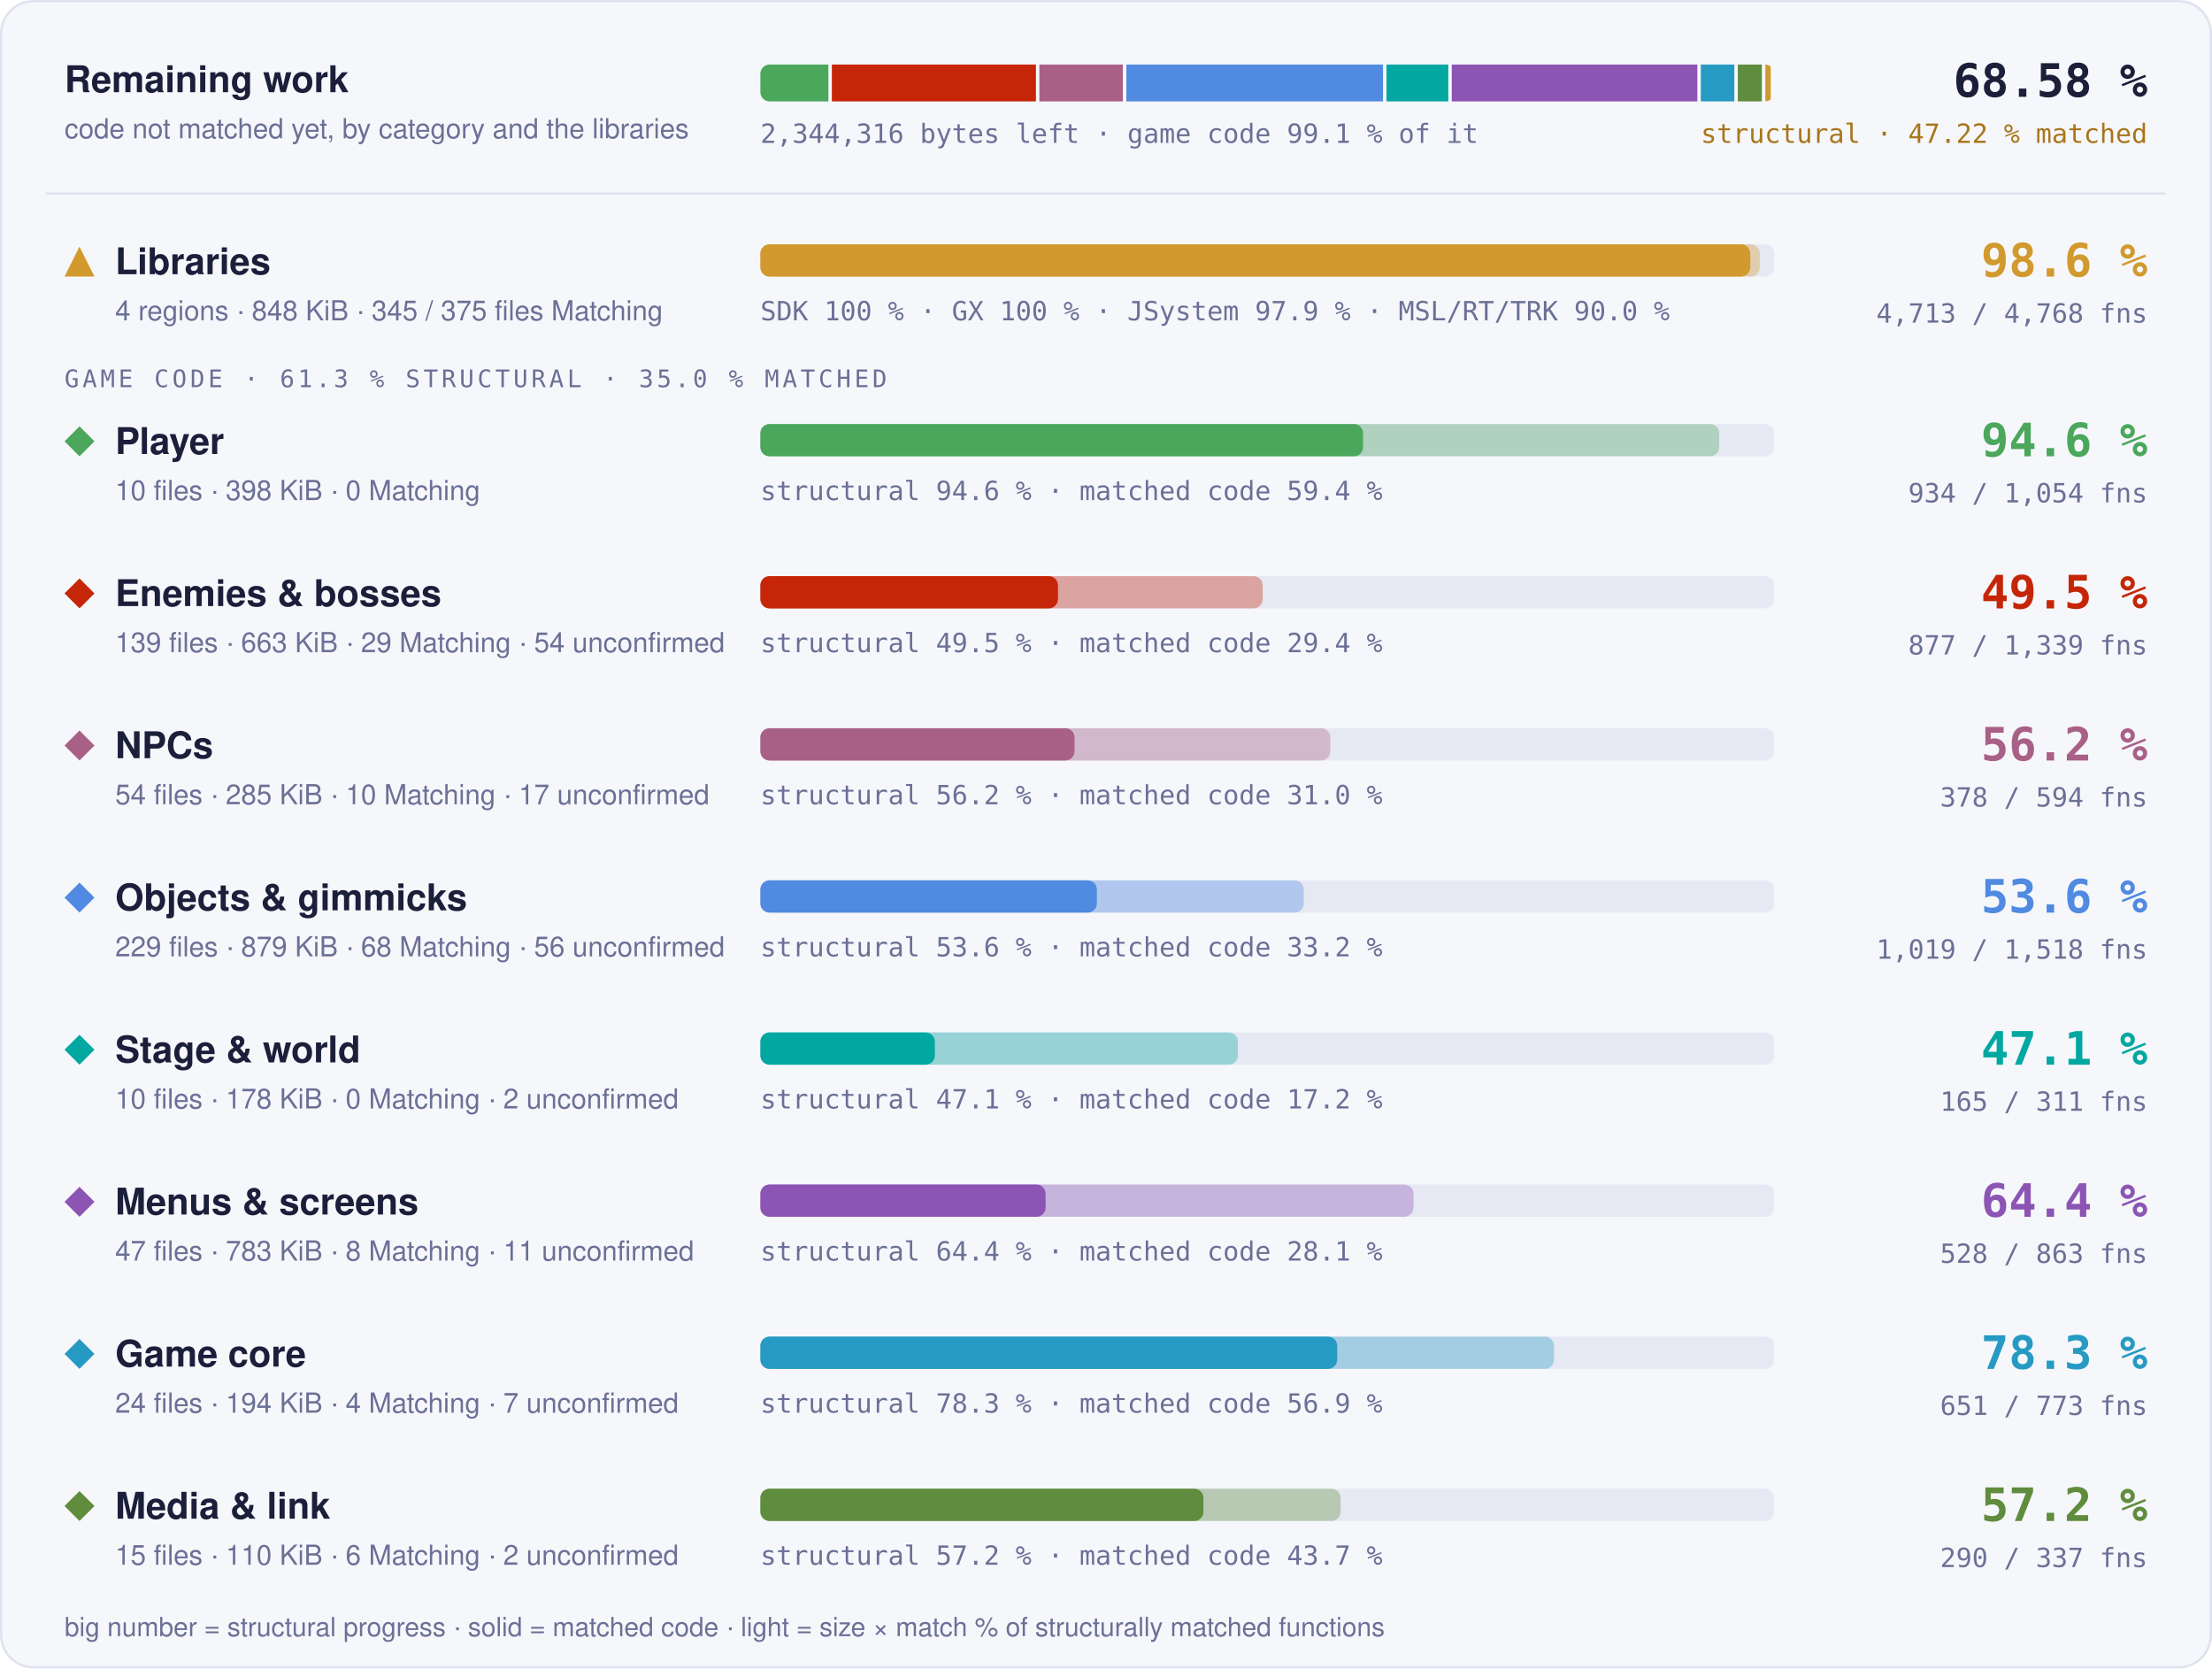
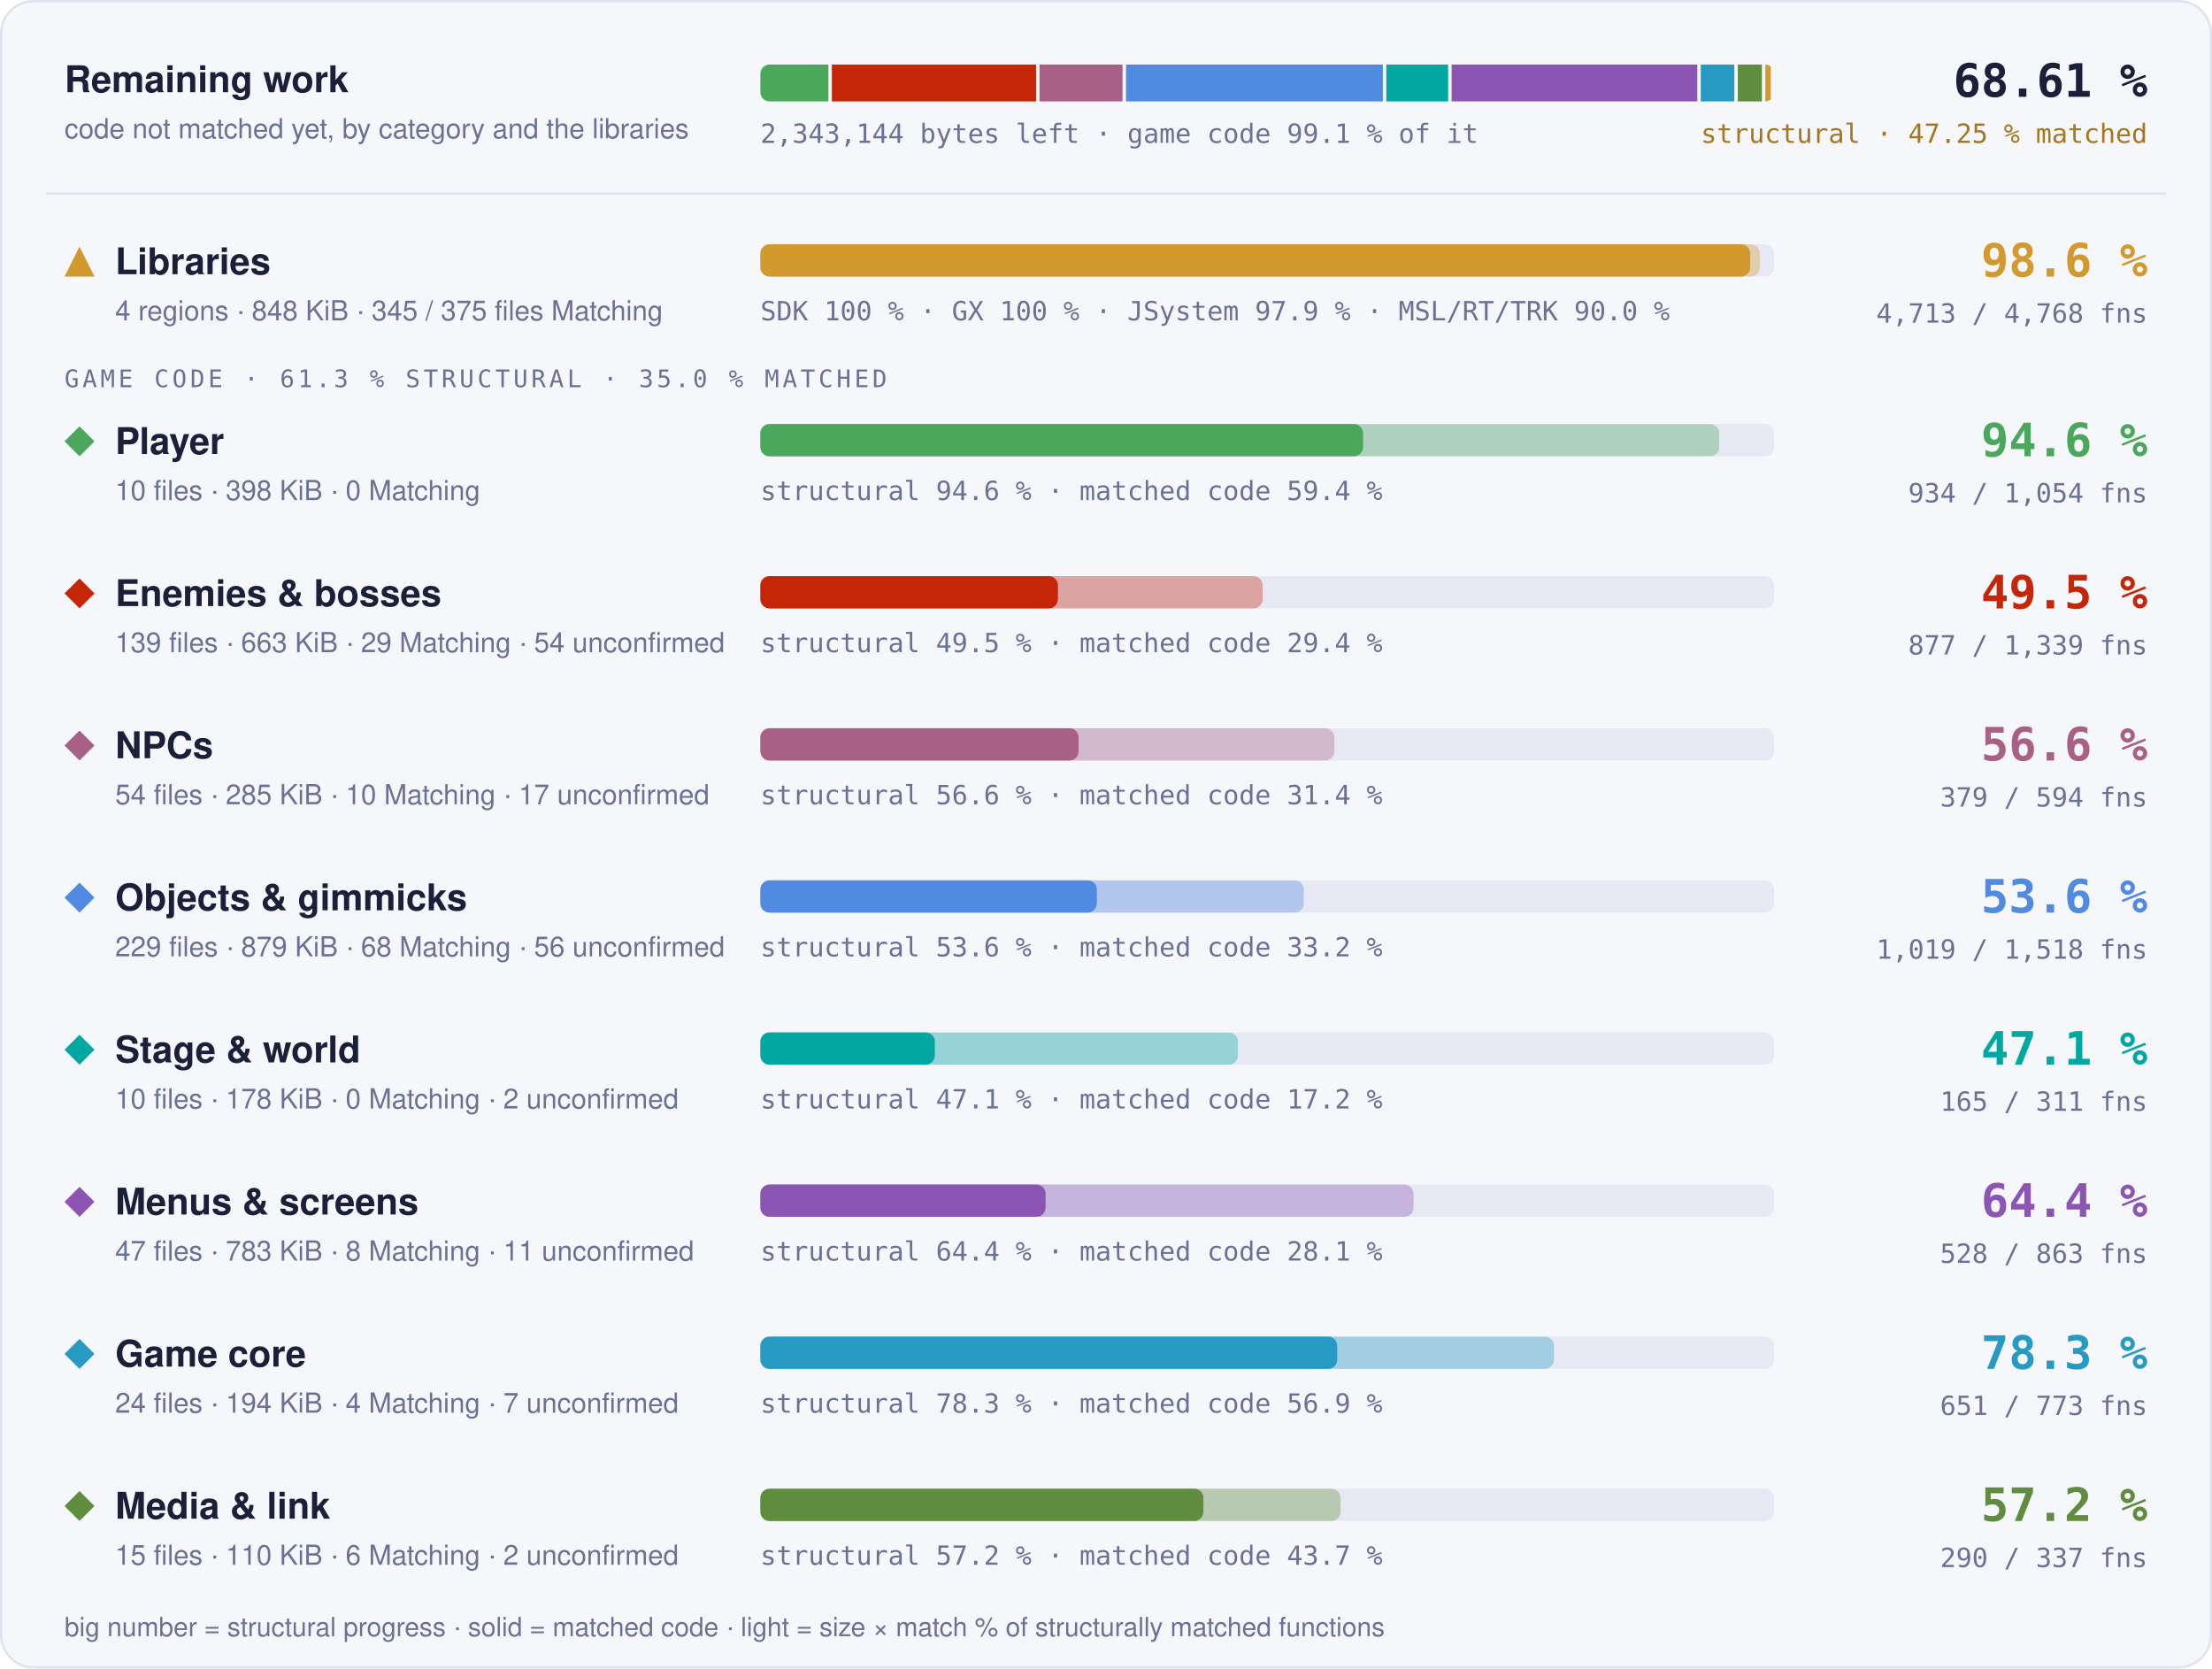
- <svg xmlns="http://www.w3.org/2000/svg" width="960" height="724" viewBox="0 0 960 724" role="img" aria-label="Progress overview: Libraries 98.6 % structural, 97.6 % matched code, 4713 of 4768 functions; Player 94.6 % structural, 59.4 % matched code, 934 of 1054 functions; Enemies &amp; bosses 49.5 % structural, 29.4 % matched code, 877 of 1339 functions; NPCs 56.2 % structural, 31.0 % matched code, 378 of 594 functions; Objects &amp; gimmicks 53.6 % structural, 33.2 % matched code, 1019 of 1518 functions; Stage &amp; world 47.1 % structural, 17.2 % matched code, 165 of 311 functions; Menus &amp; screens 64.4 % structural, 28.1 % matched code, 528 of 863 functions; Game core 78.3 % structural, 56.9 % matched code, 651 of 773 functions; Media &amp; link 57.2 % structural, 43.7 % matched code, 290 of 337 functions">
+ <svg xmlns="http://www.w3.org/2000/svg" width="960" height="724" viewBox="0 0 960 724" role="img" aria-label="Progress overview: Libraries 98.6 % structural, 97.6 % matched code, 4713 of 4768 functions; Player 94.6 % structural, 59.4 % matched code, 934 of 1054 functions; Enemies &amp; bosses 49.5 % structural, 29.4 % matched code, 877 of 1339 functions; NPCs 56.6 % structural, 31.4 % matched code, 379 of 594 functions; Objects &amp; gimmicks 53.6 % structural, 33.2 % matched code, 1019 of 1518 functions; Stage &amp; world 47.1 % structural, 17.2 % matched code, 165 of 311 functions; Menus &amp; screens 64.4 % structural, 28.1 % matched code, 528 of 863 functions; Game core 78.3 % structural, 56.9 % matched code, 651 of 773 functions; Media &amp; link 57.2 % structural, 43.7 % matched code, 290 of 337 functions">
  <style>text { font-family: -apple-system, BlinkMacSystemFont, 'Segoe UI', Helvetica, Arial, sans-serif; } .mono { font-family: ui-monospace, SFMono-Regular, 'SF Mono', Menlo, Consolas, monospace; } .grow { transform-box: fill-box; transform-origin: 0 50%; animation: grow 1.4s cubic-bezier(.2,.8,.2,1) both; } @keyframes grow { from { transform: scaleX(0); } } @media (prefers-reduced-motion: reduce) { * { animation: none !important; } }</style>
  <rect x="0.5" y="0.5" width="959" height="723" rx="14" fill="#f6f7fb" stroke="#dfe2ef" />
  <text x="28" y="40" font-size="16" font-weight="700" fill="#1b1f3a">Remaining work</text>
  <text x="28" y="60" font-size="12" fill="#6b7096">code not matched yet, by category and the libraries</text>
  <clipPath id="rw">
    <rect x="330" y="28" width="440" height="16" rx="4" />
  </clipPath>
  <g clip-path="url(#rw)">
-     <rect class="grow" x="330.00" y="28" width="29.52" height="16" fill="#4aa75c" />
-     <rect class="grow" x="361.02" y="28" width="88.57" height="16" fill="#c52607" />
-     <rect class="grow" x="451.08" y="28" width="36.24" height="16" fill="#a96087" />
-     <rect class="grow" x="488.82" y="28" width="111.41" height="16" fill="#508ae1" />
-     <rect class="grow" x="601.73" y="28" width="26.82" height="16" fill="#00a8a1" />
-     <rect class="grow" x="630.06" y="28" width="106.58" height="16" fill="#8c55b4" />
-     <rect class="grow" x="738.14" y="28" width="14.56" height="16" fill="#269ac2" />
-     <rect class="grow" x="754.20" y="28" width="10.44" height="16" fill="#608c3d" />
+     <rect class="grow" x="330.00" y="28" width="29.53" height="16" fill="#4aa75c" />
+     <rect class="grow" x="361.03" y="28" width="88.61" height="16" fill="#c52607" />
+     <rect class="grow" x="451.14" y="28" width="36.04" height="16" fill="#a96087" />
+     <rect class="grow" x="488.68" y="28" width="111.47" height="16" fill="#508ae1" />
+     <rect class="grow" x="601.65" y="28" width="26.84" height="16" fill="#00a8a1" />
+     <rect class="grow" x="629.99" y="28" width="106.64" height="16" fill="#8c55b4" />
+     <rect class="grow" x="738.12" y="28" width="14.57" height="16" fill="#269ac2" />
+     <rect class="grow" x="754.20" y="28" width="10.45" height="16" fill="#608c3d" />
    <rect class="grow" x="766.15" y="28" width="2.35" height="16" fill="#d29a2e" />
  </g>
-   <text x="330" y="62" class="mono" font-size="11.5" fill="#6b7096">2,344,316 bytes left · game code 99.1 % of it</text>
-   <text x="932" y="42" text-anchor="end" class="mono" font-size="20" font-weight="700" fill="#1b1f3a">68.58 %</text>
-   <text x="932" y="62" text-anchor="end" class="mono" font-size="11.5" fill="#a8761a">structural · 47.22 % matched</text>
+   <text x="330" y="62" class="mono" font-size="11.5" fill="#6b7096">2,343,144 bytes left · game code 99.1 % of it</text>
+   <text x="932" y="42" text-anchor="end" class="mono" font-size="20" font-weight="700" fill="#1b1f3a">68.61 %</text>
+   <text x="932" y="62" text-anchor="end" class="mono" font-size="11.5" fill="#a8761a">structural · 47.25 % matched</text>
  <line x1="20" x2="940" y1="84" y2="84" stroke="#dfe2ef" />
  <g fill="#d29a2e">
    <path d="M34.5 107L41 120L28 120Z" />
  </g>
  <text x="50" y="119" font-size="16" font-weight="700" fill="#1b1f3a">Libraries</text>
  <text x="50" y="139" font-size="12" fill="#6b7096">4 regions · 848 KiB · 345 / 375 files Matching</text>
  <rect x="330" y="106" width="440" height="14" rx="4" fill="#e6e8f3" />
  <rect class="grow" style="animation-delay:0.0s" x="330" y="106" width="433.73" height="14" rx="4" fill="#d29a2e" fill-opacity="0.35" />
  <rect class="grow" style="animation-delay:0.0s" x="330" y="106" width="429.60" height="14" rx="4" fill="#d29a2e" />
  <text x="330" y="139" class="mono" font-size="11.5" fill="#6b7096">SDK 100 % · GX 100 % · JSystem 97.9 % · MSL/RT/TRK 90.0 %</text>
  <text x="932" y="120" text-anchor="end" class="mono" font-size="20" font-weight="700" fill="#d29a2e">98.6 %</text>
  <text x="932" y="140" text-anchor="end" class="mono" font-size="11.5" fill="#6b7096">4,713 / 4,768 fns</text>
  <text x="28" y="168" class="mono" font-size="10.5" letter-spacing="0.14em" fill="#6b7096">GAME CODE · 61.3 % STRUCTURAL · 35.0 % MATCHED</text>
  <g fill="#4aa75c">
    <path d="M34.5 185L41 191.5L34.5 198L28 191.5Z" />
  </g>
  <text x="50" y="197" font-size="16" font-weight="700" fill="#1b1f3a">Player</text>
  <text x="50" y="217" font-size="12" fill="#6b7096">10 files · 398 KiB · 0 Matching</text>
  <rect x="330" y="184" width="440" height="14" rx="4" fill="#e6e8f3" />
  <rect class="grow" style="animation-delay:0.1s" x="330" y="184" width="416.13" height="14" rx="4" fill="#4aa75c" fill-opacity="0.35" />
  <rect class="grow" style="animation-delay:0.1s" x="330" y="184" width="261.57" height="14" rx="4" fill="#4aa75c" />
  <text x="330" y="217" class="mono" font-size="11.5" fill="#6b7096">structural 94.6 % · matched code 59.4 %</text>
  <text x="932" y="198" text-anchor="end" class="mono" font-size="20" font-weight="700" fill="#4aa75c">94.6 %</text>
  <text x="932" y="218" text-anchor="end" class="mono" font-size="11.5" fill="#6b7096">934 / 1,054 fns</text>
  <g fill="#c52607">
    <path d="M34.5 251L41 257.5L34.5 264L28 257.5Z" />
  </g>
  <text x="50" y="263" font-size="16" font-weight="700" fill="#1b1f3a">Enemies &amp; bosses</text>
  <text x="50" y="283" font-size="12" fill="#6b7096">139 files · 663 KiB · 29 Matching · 54 unconfirmed</text>
  <rect x="330" y="250" width="440" height="14" rx="4" fill="#e6e8f3" />
  <rect class="grow" style="animation-delay:0.2s" x="330" y="250" width="218.00" height="14" rx="4" fill="#c52607" fill-opacity="0.35" />
  <rect class="grow" style="animation-delay:0.2s" x="330" y="250" width="129.15" height="14" rx="4" fill="#c52607" />
  <text x="330" y="283" class="mono" font-size="11.5" fill="#6b7096">structural 49.5 % · matched code 29.4 %</text>
  <text x="932" y="264" text-anchor="end" class="mono" font-size="20" font-weight="700" fill="#c52607">49.5 %</text>
  <text x="932" y="284" text-anchor="end" class="mono" font-size="11.5" fill="#6b7096">877 / 1,339 fns</text>
  <g fill="#a96087">
    <path d="M34.5 317L41 323.5L34.5 330L28 323.5Z" />
  </g>
  <text x="50" y="329" font-size="16" font-weight="700" fill="#1b1f3a">NPCs</text>
  <text x="50" y="349" font-size="12" fill="#6b7096">54 files · 285 KiB · 10 Matching · 17 unconfirmed</text>
  <rect x="330" y="316" width="440" height="14" rx="4" fill="#e6e8f3" />
-   <rect class="grow" style="animation-delay:0.3s" x="330" y="316" width="247.35" height="14" rx="4" fill="#a96087" fill-opacity="0.35" />
-   <rect class="grow" style="animation-delay:0.3s" x="330" y="316" width="136.35" height="14" rx="4" fill="#a96087" />
-   <text x="330" y="349" class="mono" font-size="11.5" fill="#6b7096">structural 56.2 % · matched code 31.0 %</text>
-   <text x="932" y="330" text-anchor="end" class="mono" font-size="20" font-weight="700" fill="#a96087">56.2 %</text>
-   <text x="932" y="350" text-anchor="end" class="mono" font-size="11.5" fill="#6b7096">378 / 594 fns</text>
+   <rect class="grow" style="animation-delay:0.3s" x="330" y="316" width="249.12" height="14" rx="4" fill="#a96087" fill-opacity="0.35" />
+   <rect class="grow" style="animation-delay:0.3s" x="330" y="316" width="138.12" height="14" rx="4" fill="#a96087" />
+   <text x="330" y="349" class="mono" font-size="11.5" fill="#6b7096">structural 56.6 % · matched code 31.4 %</text>
+   <text x="932" y="330" text-anchor="end" class="mono" font-size="20" font-weight="700" fill="#a96087">56.6 %</text>
+   <text x="932" y="350" text-anchor="end" class="mono" font-size="11.5" fill="#6b7096">379 / 594 fns</text>
  <g fill="#508ae1">
    <path d="M34.5 383L41 389.5L34.5 396L28 389.5Z" />
  </g>
  <text x="50" y="395" font-size="16" font-weight="700" fill="#1b1f3a">Objects &amp; gimmicks</text>
  <text x="50" y="415" font-size="12" fill="#6b7096">229 files · 879 KiB · 68 Matching · 56 unconfirmed</text>
  <rect x="330" y="382" width="440" height="14" rx="4" fill="#e6e8f3" />
  <rect class="grow" style="animation-delay:0.4s" x="330" y="382" width="235.85" height="14" rx="4" fill="#508ae1" fill-opacity="0.35" />
  <rect class="grow" style="animation-delay:0.4s" x="330" y="382" width="146.04" height="14" rx="4" fill="#508ae1" />
  <text x="330" y="415" class="mono" font-size="11.5" fill="#6b7096">structural 53.6 % · matched code 33.2 %</text>
  <text x="932" y="396" text-anchor="end" class="mono" font-size="20" font-weight="700" fill="#508ae1">53.6 %</text>
  <text x="932" y="416" text-anchor="end" class="mono" font-size="11.5" fill="#6b7096">1,019 / 1,518 fns</text>
  <g fill="#00a8a1">
    <path d="M34.5 449L41 455.5L34.5 462L28 455.5Z" />
  </g>
  <text x="50" y="461" font-size="16" font-weight="700" fill="#1b1f3a">Stage &amp; world</text>
  <text x="50" y="481" font-size="12" fill="#6b7096">10 files · 178 KiB · 0 Matching · 2 unconfirmed</text>
  <rect x="330" y="448" width="440" height="14" rx="4" fill="#e6e8f3" />
  <rect class="grow" style="animation-delay:0.5s" x="330" y="448" width="207.25" height="14" rx="4" fill="#00a8a1" fill-opacity="0.35" />
  <rect class="grow" style="animation-delay:0.5s" x="330" y="448" width="75.72" height="14" rx="4" fill="#00a8a1" />
  <text x="330" y="481" class="mono" font-size="11.5" fill="#6b7096">structural 47.1 % · matched code 17.2 %</text>
  <text x="932" y="462" text-anchor="end" class="mono" font-size="20" font-weight="700" fill="#00a8a1">47.1 %</text>
  <text x="932" y="482" text-anchor="end" class="mono" font-size="11.5" fill="#6b7096">165 / 311 fns</text>
  <g fill="#8c55b4">
    <path d="M34.5 515L41 521.5L34.5 528L28 521.5Z" />
  </g>
  <text x="50" y="527" font-size="16" font-weight="700" fill="#1b1f3a">Menus &amp; screens</text>
  <text x="50" y="547" font-size="12" fill="#6b7096">47 files · 783 KiB · 8 Matching · 11 unconfirmed</text>
  <rect x="330" y="514" width="440" height="14" rx="4" fill="#e6e8f3" />
  <rect class="grow" style="animation-delay:0.6s" x="330" y="514" width="283.44" height="14" rx="4" fill="#8c55b4" fill-opacity="0.35" />
  <rect class="grow" style="animation-delay:0.6s" x="330" y="514" width="123.79" height="14" rx="4" fill="#8c55b4" />
  <text x="330" y="547" class="mono" font-size="11.5" fill="#6b7096">structural 64.4 % · matched code 28.1 %</text>
  <text x="932" y="528" text-anchor="end" class="mono" font-size="20" font-weight="700" fill="#8c55b4">64.4 %</text>
  <text x="932" y="548" text-anchor="end" class="mono" font-size="11.5" fill="#6b7096">528 / 863 fns</text>
  <g fill="#269ac2">
    <path d="M34.5 581L41 587.5L34.5 594L28 587.5Z" />
  </g>
  <text x="50" y="593" font-size="16" font-weight="700" fill="#1b1f3a">Game core</text>
  <text x="50" y="613" font-size="12" fill="#6b7096">24 files · 194 KiB · 4 Matching · 7 unconfirmed</text>
  <rect x="330" y="580" width="440" height="14" rx="4" fill="#e6e8f3" />
  <rect class="grow" style="animation-delay:0.7s" x="330" y="580" width="344.42" height="14" rx="4" fill="#269ac2" fill-opacity="0.35" />
  <rect class="grow" style="animation-delay:0.7s" x="330" y="580" width="250.35" height="14" rx="4" fill="#269ac2" />
  <text x="330" y="613" class="mono" font-size="11.5" fill="#6b7096">structural 78.3 % · matched code 56.9 %</text>
  <text x="932" y="594" text-anchor="end" class="mono" font-size="20" font-weight="700" fill="#269ac2">78.3 %</text>
  <text x="932" y="614" text-anchor="end" class="mono" font-size="11.5" fill="#6b7096">651 / 773 fns</text>
  <g fill="#608c3d">
    <path d="M34.5 647L41 653.5L34.5 660L28 653.5Z" />
  </g>
  <text x="50" y="659" font-size="16" font-weight="700" fill="#1b1f3a">Media &amp; link</text>
  <text x="50" y="679" font-size="12" fill="#6b7096">15 files · 110 KiB · 6 Matching · 2 unconfirmed</text>
  <rect x="330" y="646" width="440" height="14" rx="4" fill="#e6e8f3" />
  <rect class="grow" style="animation-delay:0.8s" x="330" y="646" width="251.80" height="14" rx="4" fill="#608c3d" fill-opacity="0.35" />
  <rect class="grow" style="animation-delay:0.8s" x="330" y="646" width="192.28" height="14" rx="4" fill="#608c3d" />
  <text x="330" y="679" class="mono" font-size="11.5" fill="#6b7096">structural 57.2 % · matched code 43.7 %</text>
  <text x="932" y="660" text-anchor="end" class="mono" font-size="20" font-weight="700" fill="#608c3d">57.2 %</text>
  <text x="932" y="680" text-anchor="end" class="mono" font-size="11.5" fill="#6b7096">290 / 337 fns</text>
  <text x="28" y="710" font-size="11.5" fill="#6b7096">big number = structural progress · solid = matched code · light = size × match % of structurally matched functions</text>
</svg>
